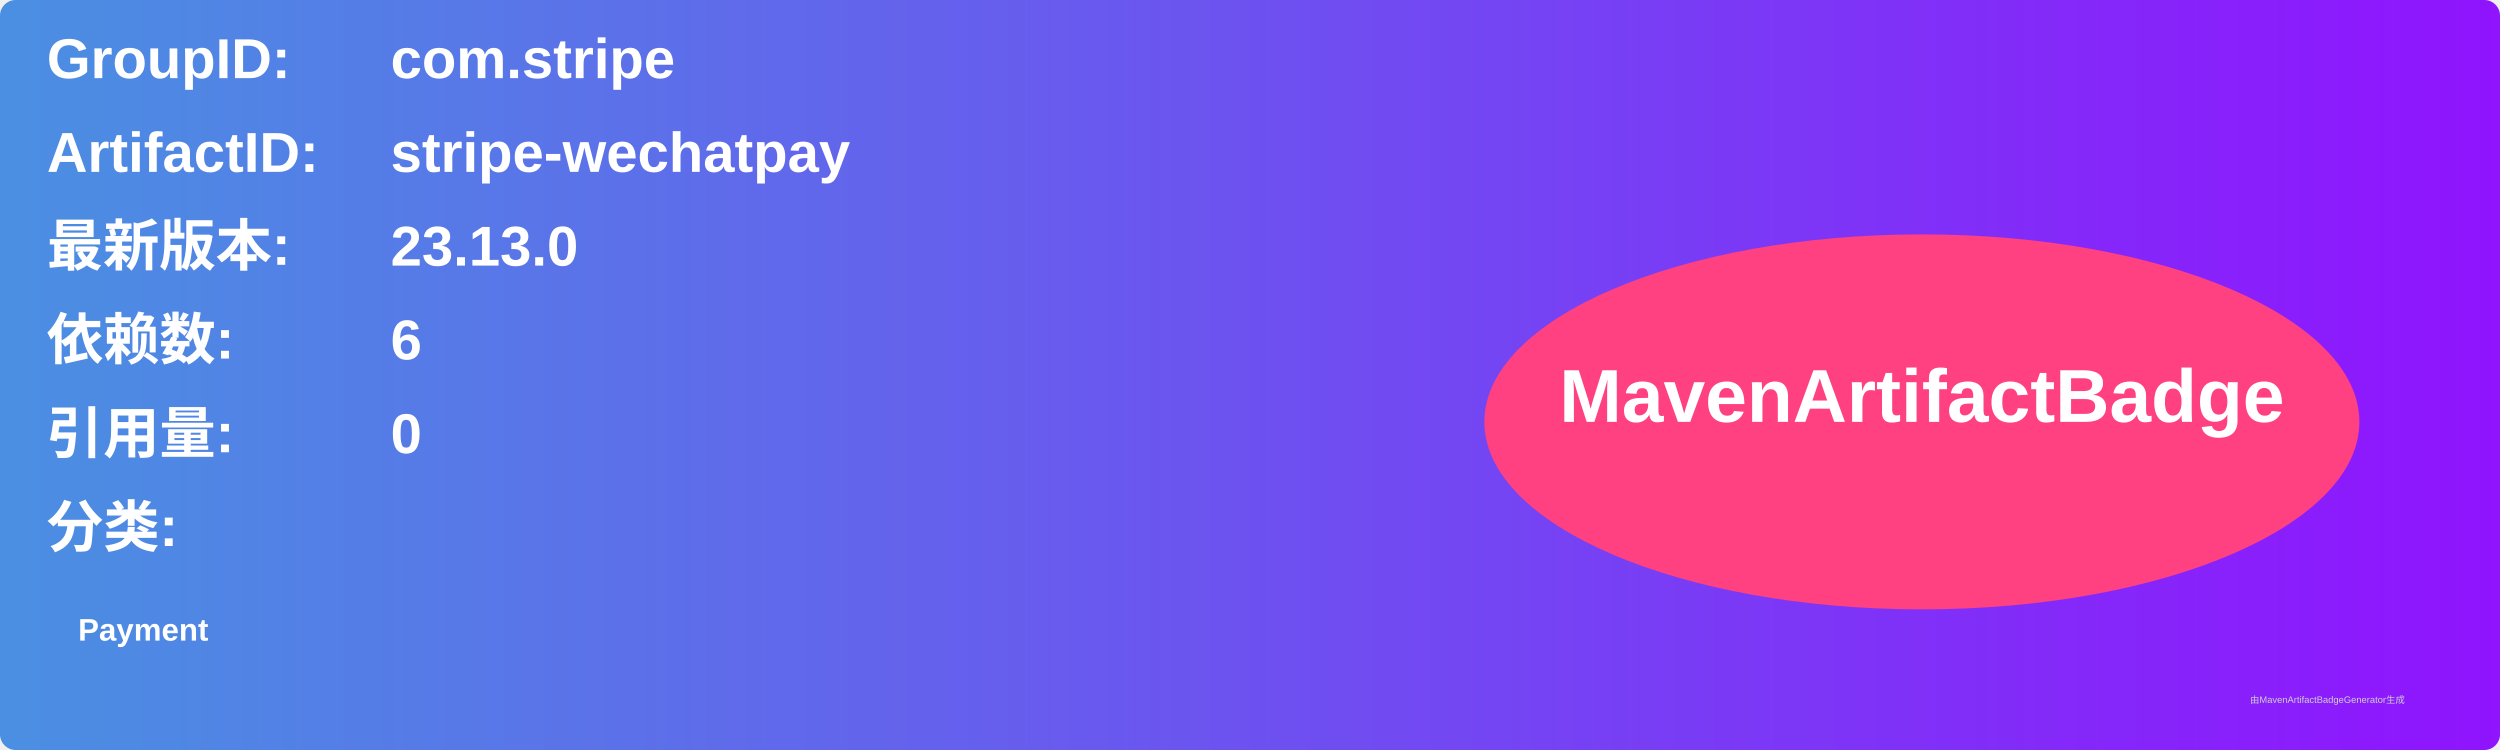
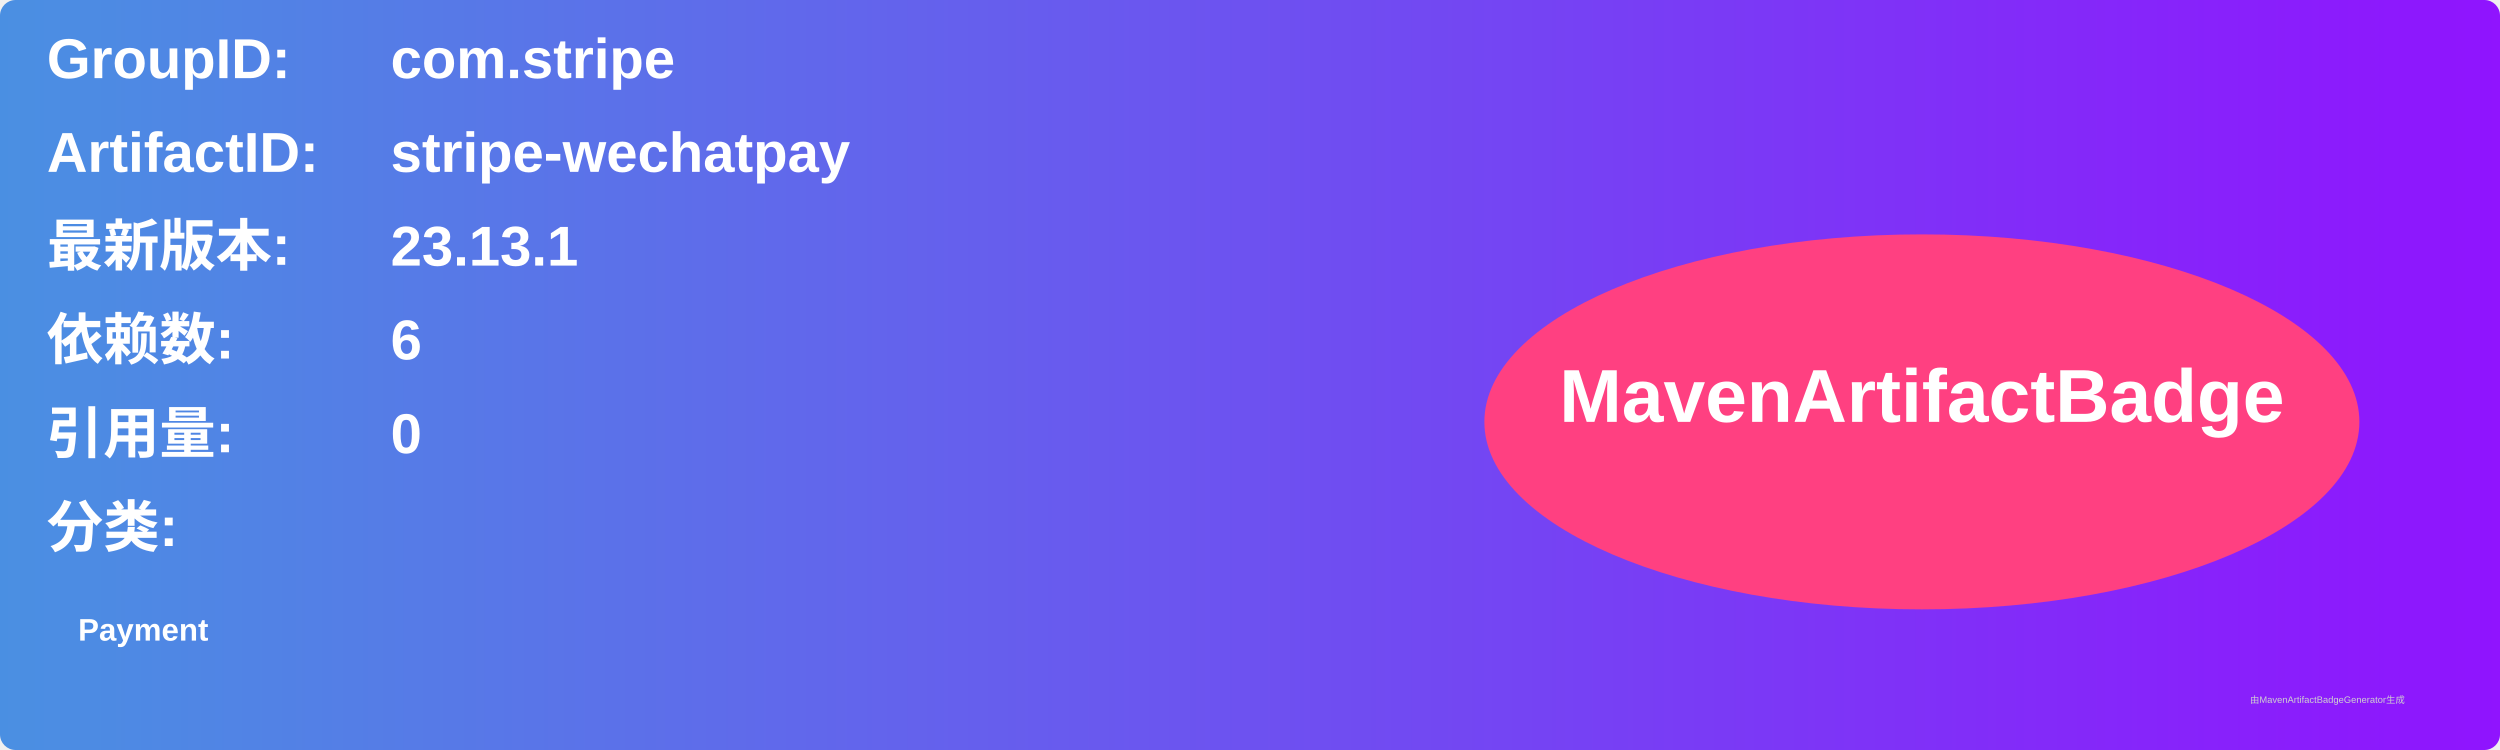
<svg xmlns="http://www.w3.org/2000/svg" width="800" height="240" viewBox="0 0 800 240">
  <linearGradient id="grad" x1="0%" y1="0%" x2="100%" y2="0%">
    <stop offset="0%" stop-color="#4a90e2" />
    <stop offset="100%" stop-color="#9013fe" />
  </linearGradient>
  <rect width="100%" height="100%" rx="5" ry="5" fill="url(#grad)" />
  <g transform="translate(15, 15)">
    <text x="0" y="10" font-family="Arial" font-size="18" fill="white" font-weight="bold" width="260">GroupID:</text>
    <text x="110" y="10" font-family="Arial" font-size="18" fill="white" font-weight="bold" width="460">com.stripe</text>
    <text x="0" y="40" font-family="Arial" font-size="18" fill="white" font-weight="bold" width="260">ArtifactID:</text>
    <text x="110" y="40" font-family="Arial" font-size="18" fill="white" font-weight="bold" width="460">stripe-wechatpay</text>
    <text x="0" y="70" font-family="Arial" font-size="18" fill="white" font-weight="bold">最新版本:</text>
    <text x="110" y="70" font-family="Arial" font-size="18" fill="white" font-weight="bold">
-       <tspan font-weight="bold">23.13.0</tspan>
+       <tspan font-weight="bold">23.13.1</tspan>
    </text>
    <text x="0" y="100" font-family="Arial" font-size="18" fill="white" font-weight="bold">依赖数: </text>
    <text x="110" y="100" font-family="Arial" font-size="18" fill="white">
      <tspan font-weight="bold">6</tspan>
    </text>
    <text x="0" y="130" font-family="Arial" font-size="18" fill="white" font-weight="bold">引用量: </text>
    <text x="110" y="130" font-family="Arial" font-size="18" fill="white">
      <tspan font-weight="bold">0</tspan>
    </text>
    <text x="0" y="160" font-family="Arial" font-size="18" fill="white" font-weight="bold">分类:</text>
    <text x="10" y="190" font-family="Arial" font-size="10" fill="white">
      <tspan font-weight="bold">Payment</tspan>
    </text>
    <ellipse cx="600" cy="120" rx="140" ry="60" fill="#ff4081" />
    <text x="600" y="120" text-anchor="middle" font-family="Arial" font-size="24" fill="white" font-weight="bold">MavenArtifactBadge</text>
  </g>
  <text x="720" y="225" font-family="Arial" font-size="3" fill="#d0d0d0">由MavenArtifactBadgeGenerator生成</text>
</svg>
